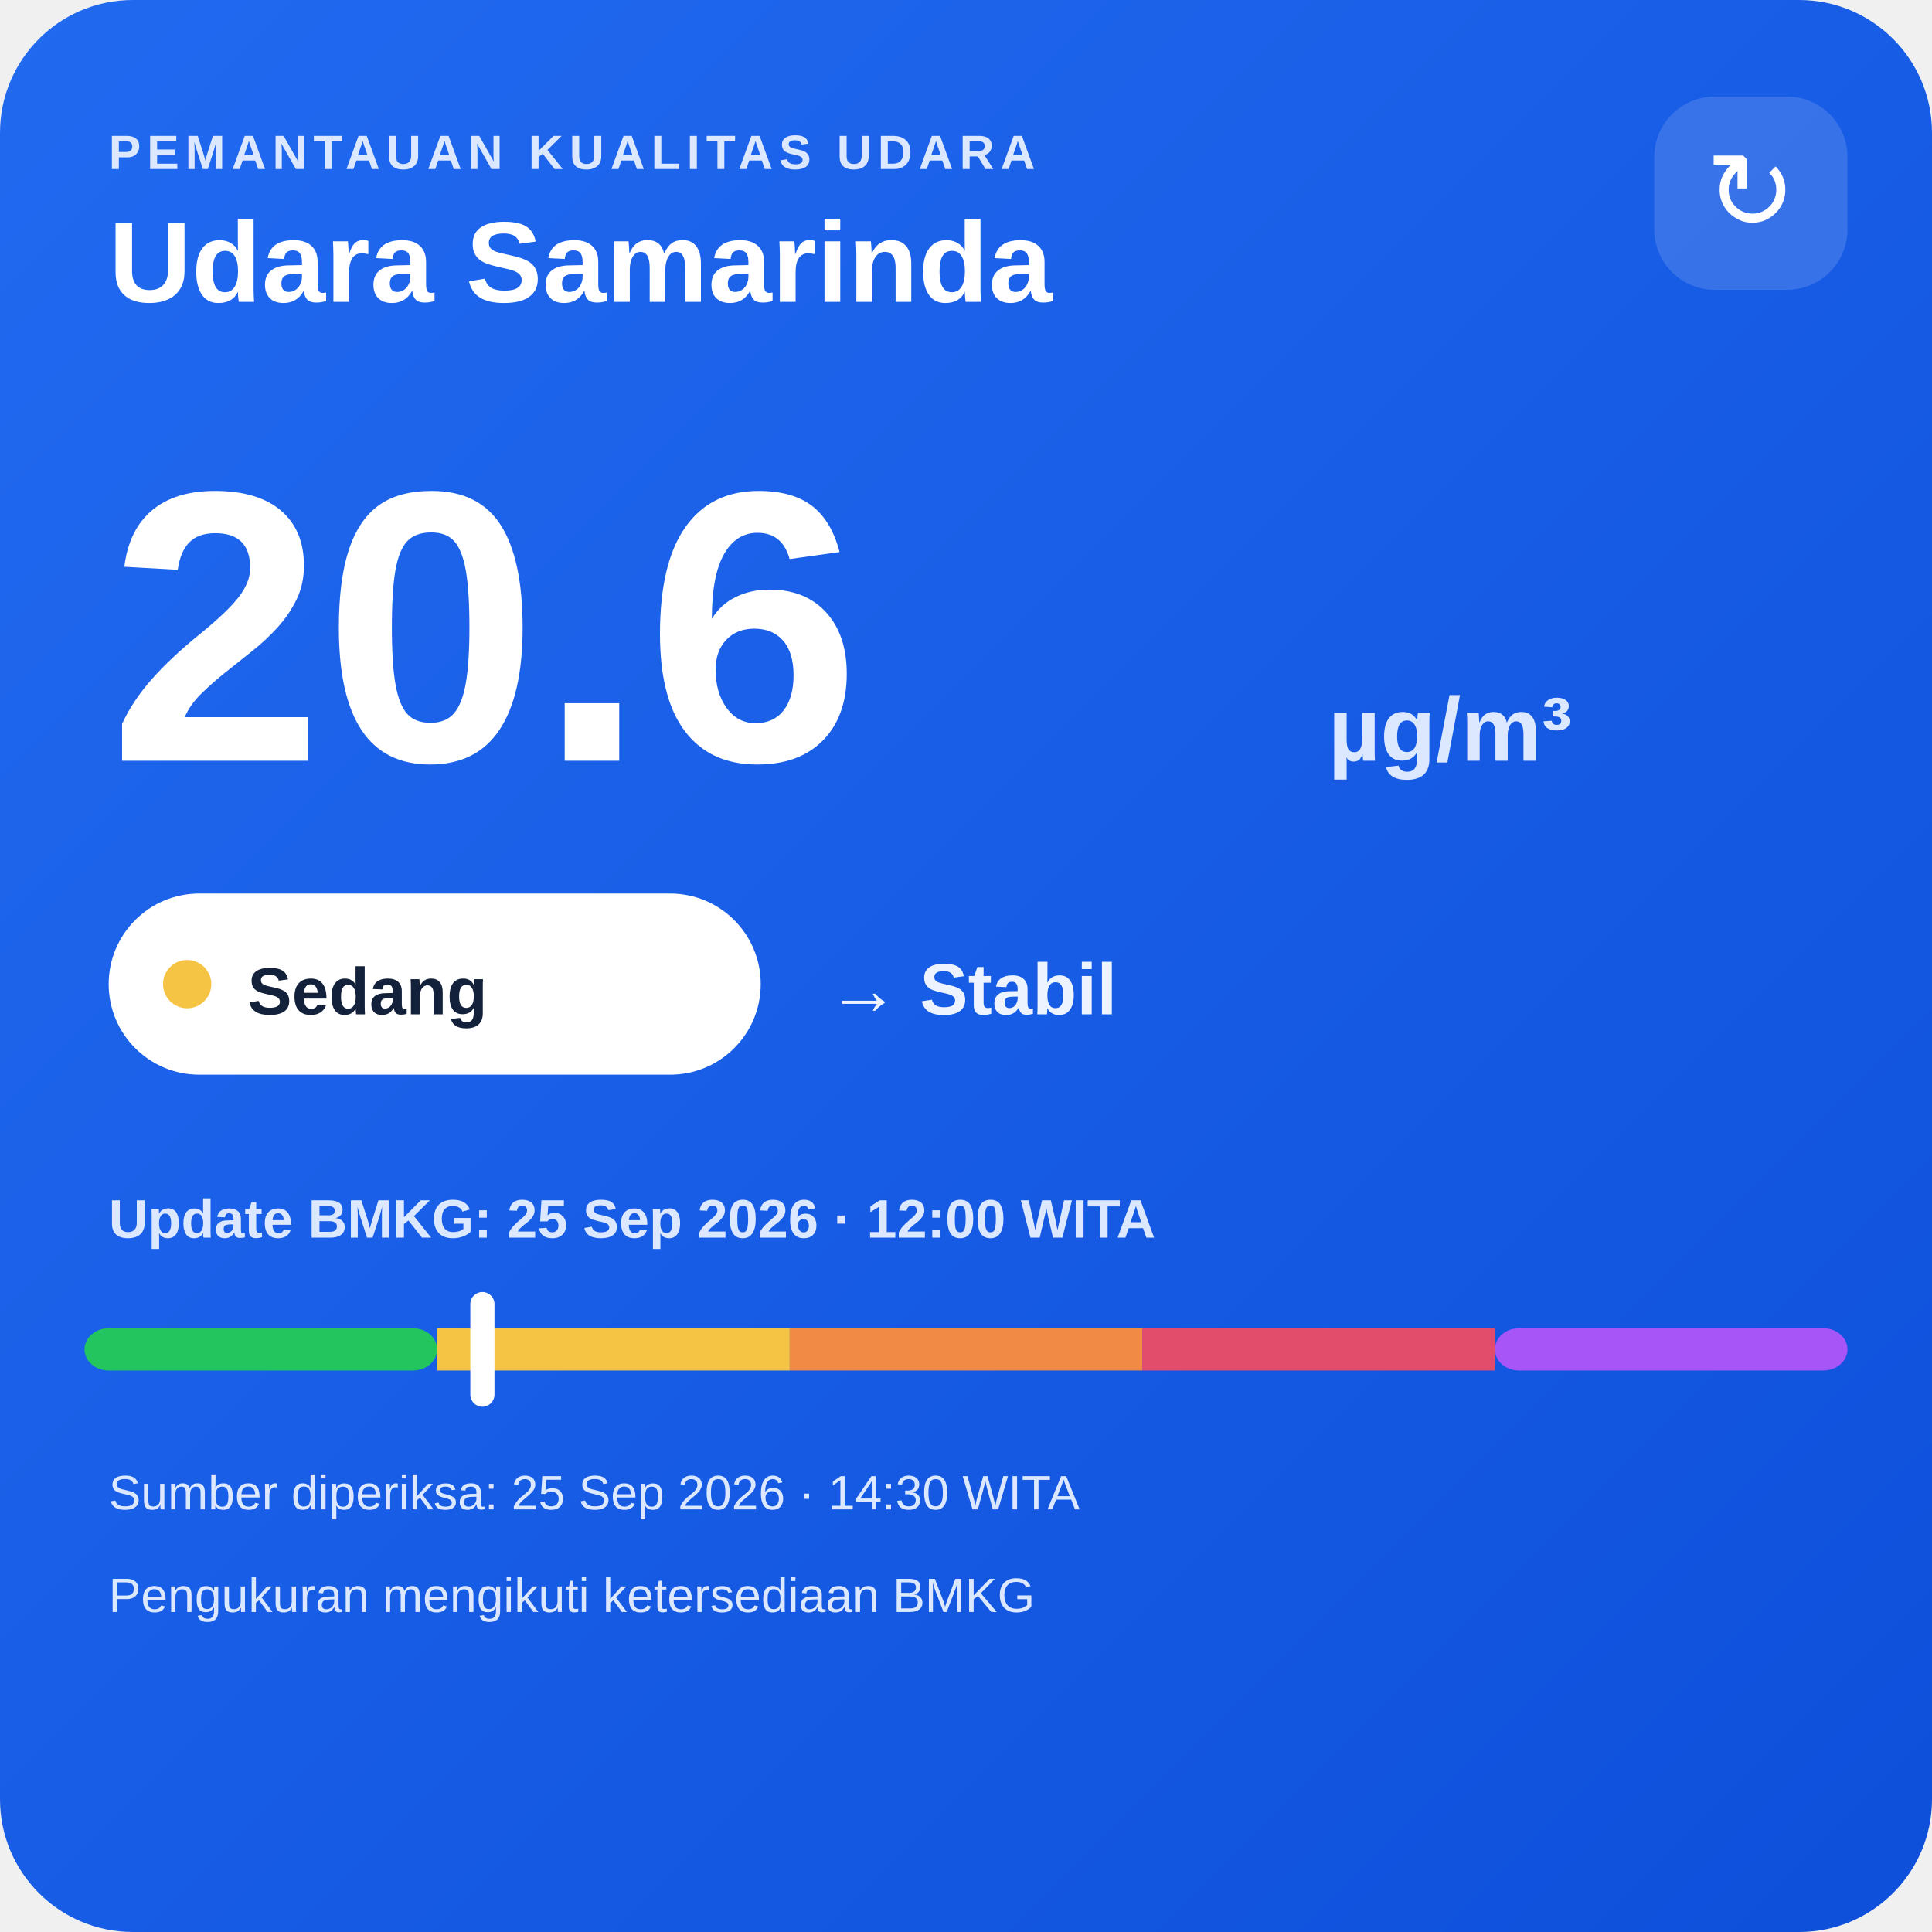
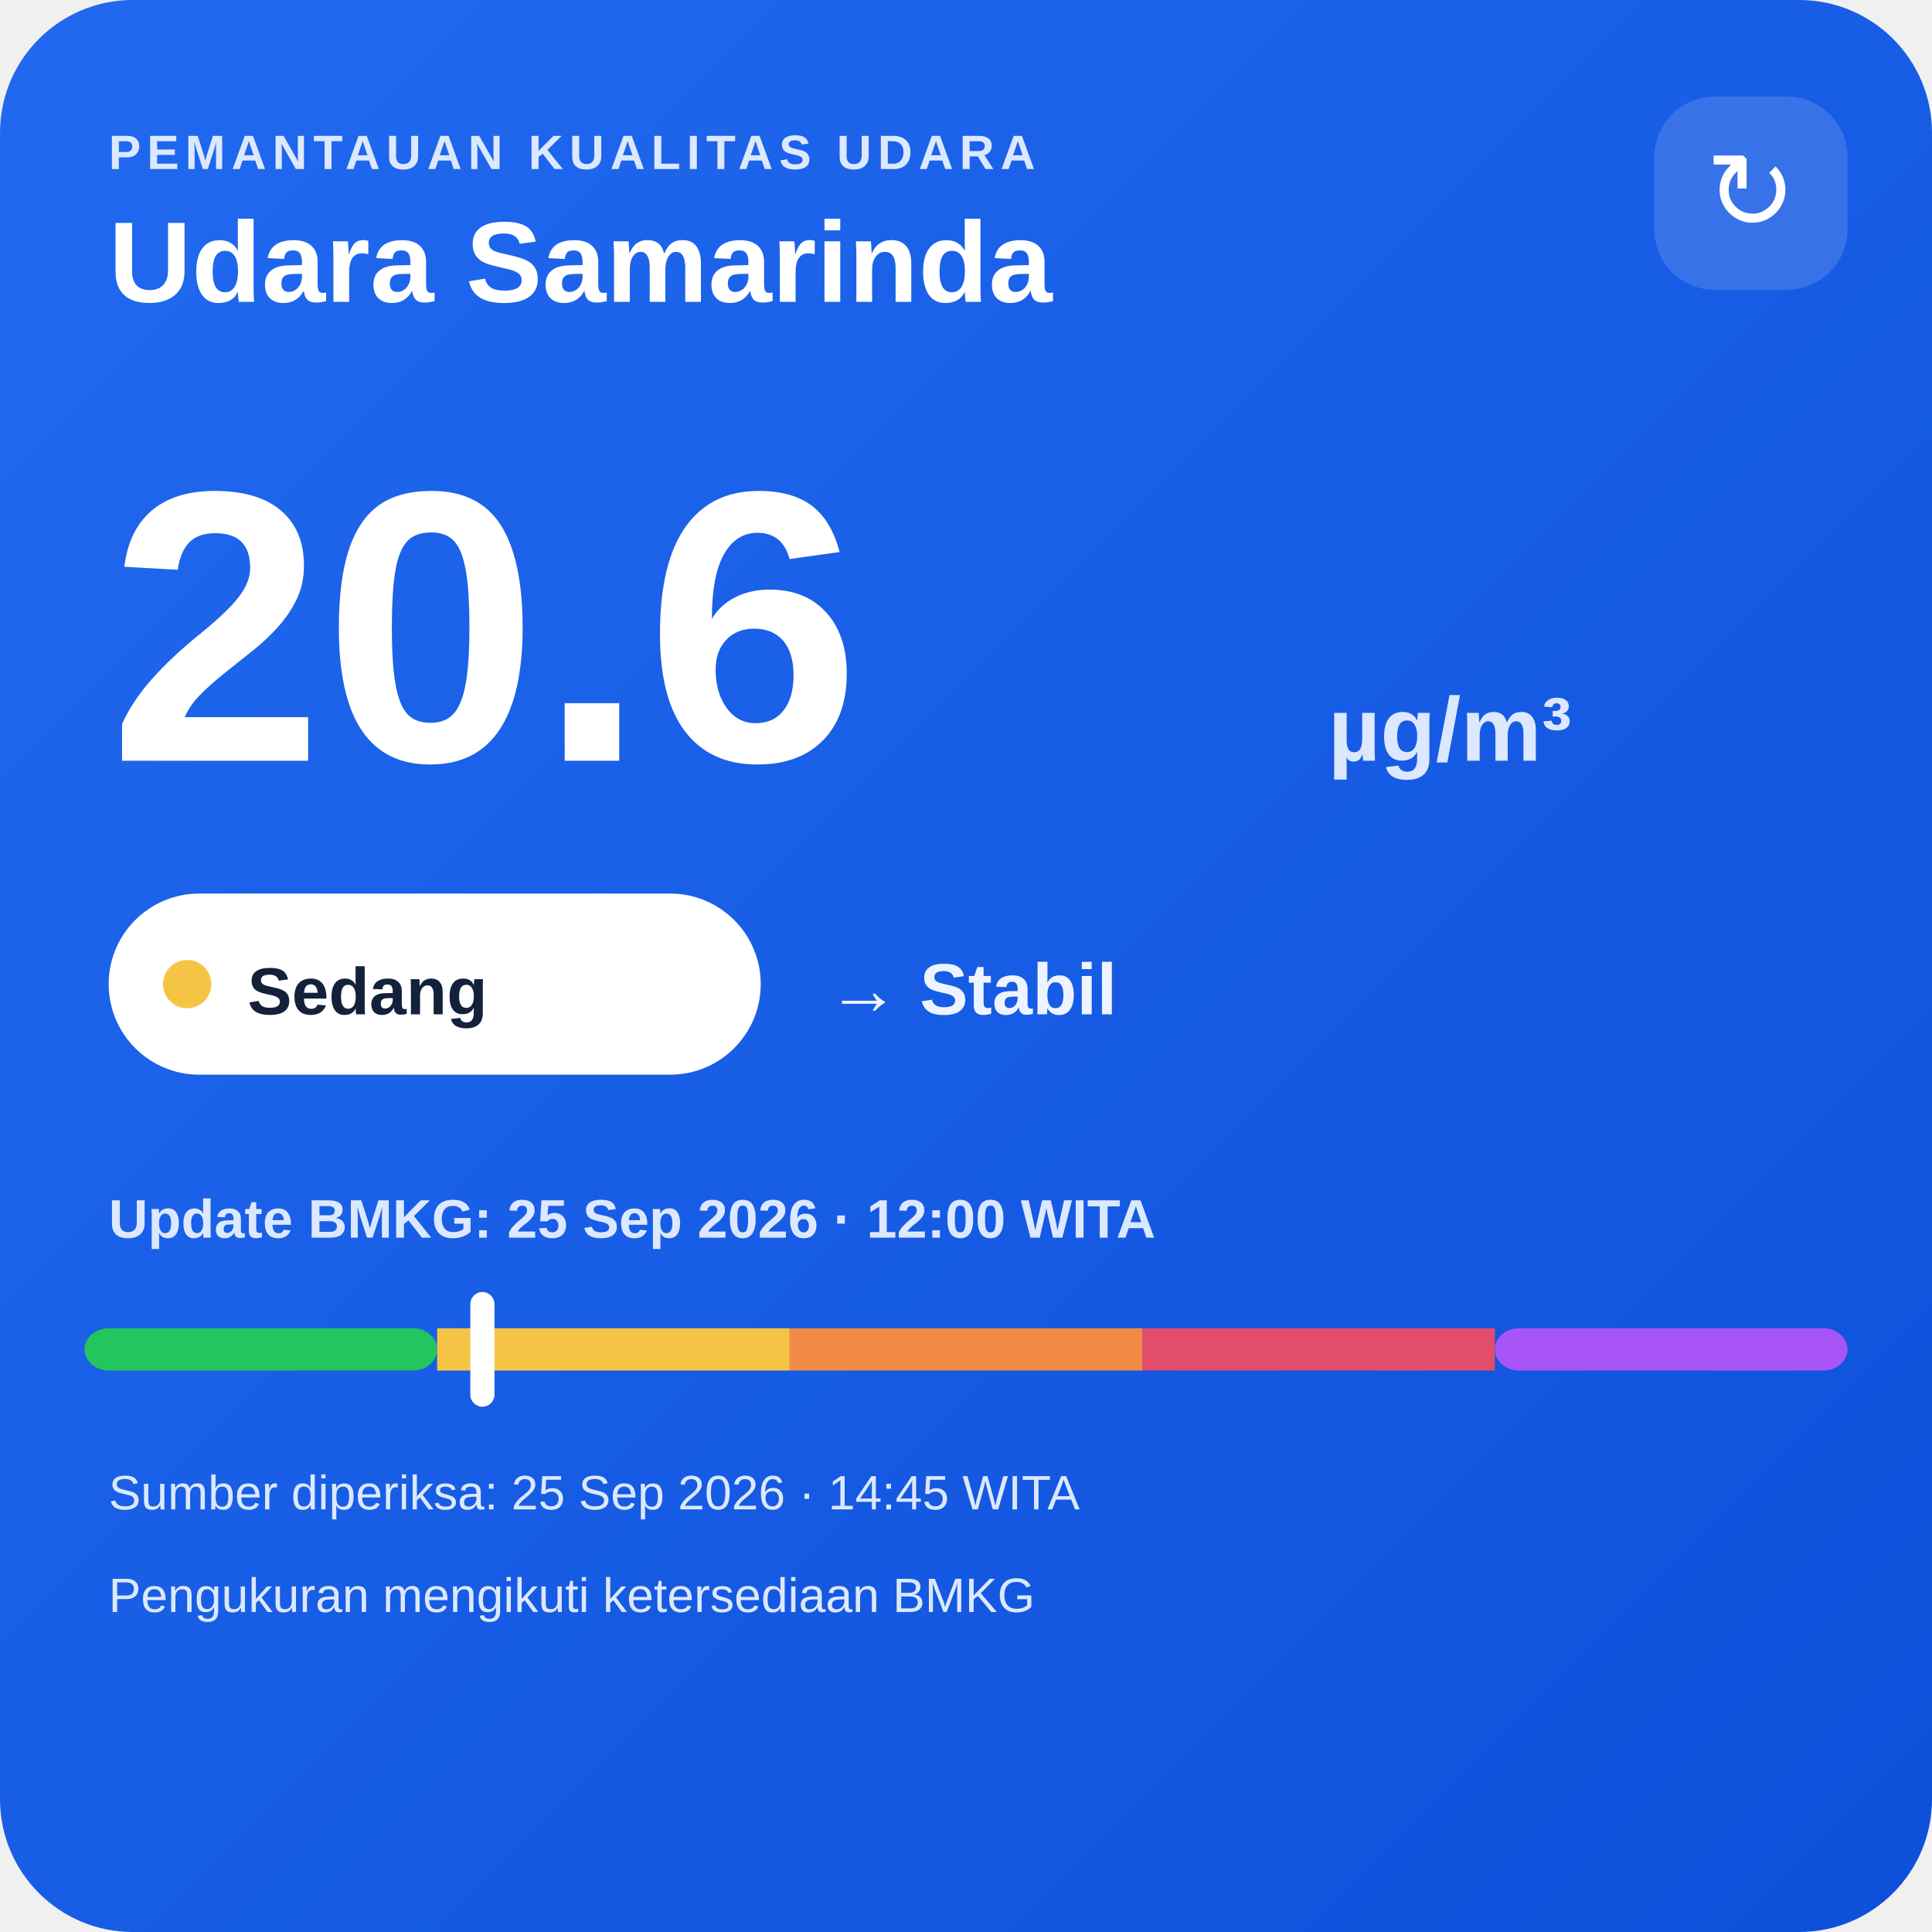
<svg xmlns="http://www.w3.org/2000/svg" width="320" height="320" viewBox="0 0 320 320">
  <defs>
    <linearGradient id="bg" x1="0" y1="0" x2="1" y2="1">
      <stop offset="0" stop-color="#216af0" />
      <stop offset="1" stop-color="#0e4fda" />
    </linearGradient>
  </defs>
  <rect width="320" height="320" rx="22" fill="url(#bg)" />
  <text x="18" y="28" fill="#dce8ff" font-family="Arial,sans-serif" font-size="8" font-weight="700" letter-spacing="1">PEMANTAUAN KUALITAS UDARA</text>
  <text x="18" y="50" fill="#ffffff" font-family="Arial,sans-serif" font-size="19" font-weight="700">Udara Samarinda</text>
  <rect x="274" y="16" width="32" height="32" rx="10" fill="#ffffff" fill-opacity=".14" />
  <text x="290" y="38" text-anchor="middle" fill="#ffffff" font-family="Arial,sans-serif" font-size="18">↻</text>
  <text x="18" y="126" fill="#ffffff" font-family="Arial,sans-serif" font-size="64" font-weight="800">20.6</text>
  <text x="220" y="126" fill="#dce8ff" font-family="Arial,sans-serif" font-size="15" font-weight="700">µg/m³</text>
  <rect x="18" y="148" width="108" height="30" rx="15" fill="#ffffff" />
  <circle cx="31" cy="163" r="4" fill="#f6c445" />
  <text x="41" y="168" fill="#13213a" font-family="Arial,sans-serif" font-size="11" font-weight="700">Sedang</text>
  <text x="137" y="168" fill="#eef4ff" font-family="Arial,sans-serif" font-size="12" font-weight="700">→ Stabil</text>
  <text x="18" y="205" fill="#dce8ff" font-family="Arial,sans-serif" font-size="9" font-weight="700">Update BMKG: 25 Sep 2026 · 12:00 WITA</text>
  <rect x="14" y="220" width="58.4" height="7" rx="4" fill="#22c55e" />
  <rect x="72.4" y="220" width="58.4" height="7" fill="#f6c445" />
  <rect x="130.8" y="220" width="58.4" height="7" fill="#f08a45" />
  <rect x="189.2" y="220" width="58.4" height="7" fill="#e24d6b" />
  <rect x="247.6" y="220" width="58.4" height="7" rx="4" fill="#a855f7" />
  <rect x="77.9" y="214" width="4" height="19" rx="2" fill="#ffffff" />
-   <text x="18" y="250" fill="#dce8ff" font-family="Arial,sans-serif" font-size="8">Sumber diperiksa: 25 Sep 2026 · 14:30 WITA</text>
+   <text x="18" y="250" fill="#dce8ff" font-family="Arial,sans-serif" font-size="8">Sumber diperiksa: 25 Sep 2026 · 14:45 WITA</text>
  <text x="18" y="267" fill="#dce8ff" font-family="Arial,sans-serif" font-size="8">Pengukuran mengikuti ketersediaan BMKG</text>
</svg>
